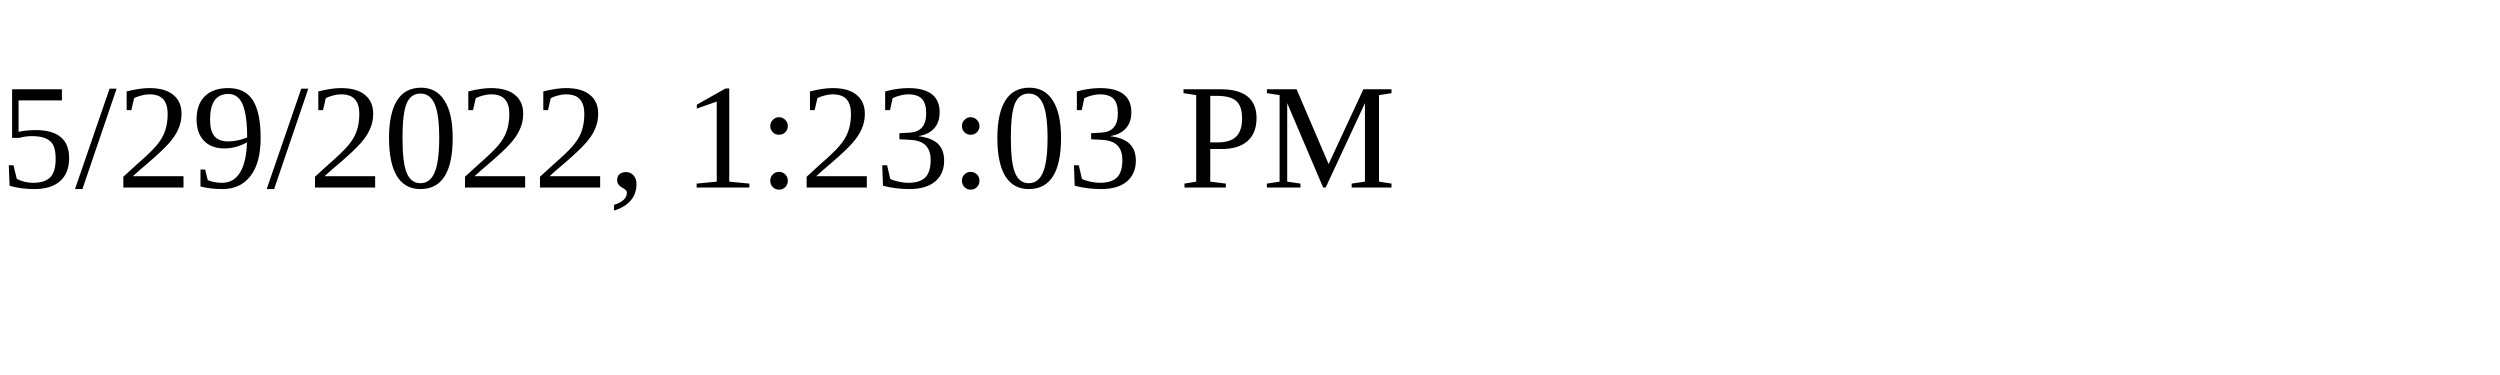
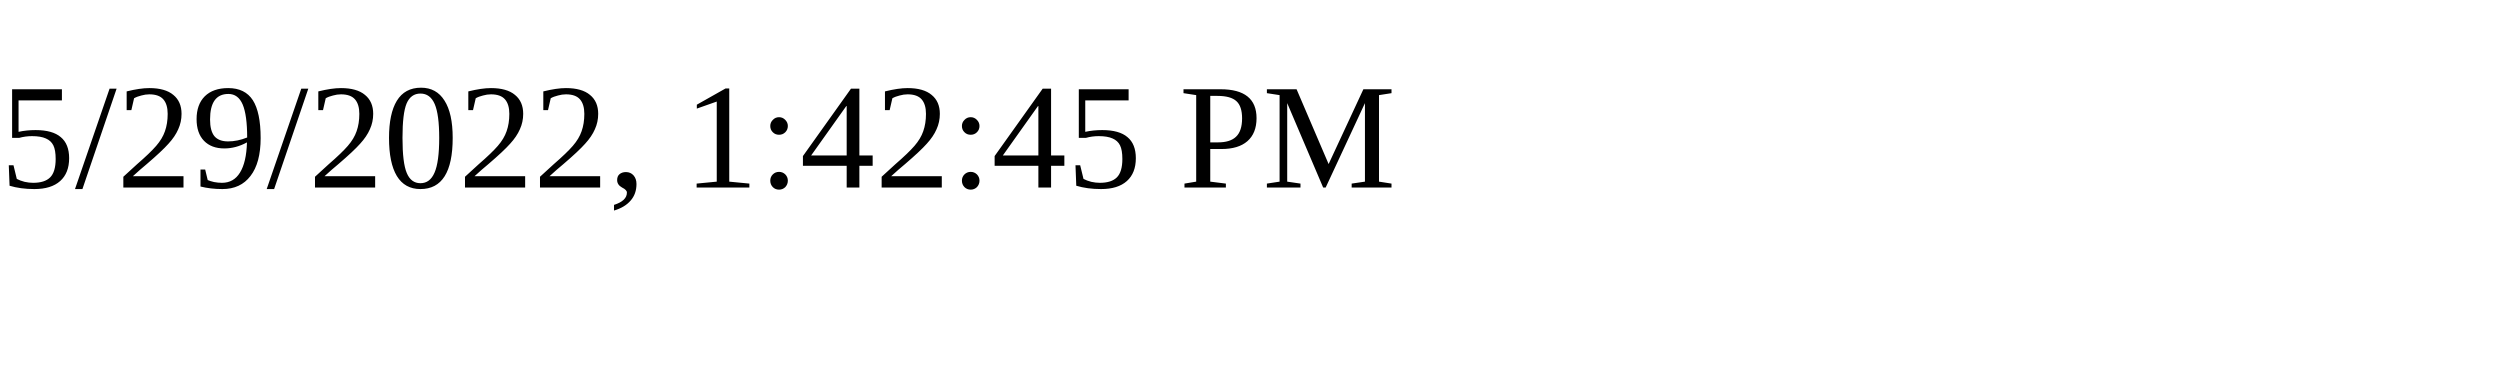
<svg xmlns="http://www.w3.org/2000/svg" height="30" width="200">
-   <text x="0" y="15">5/29/2022, 1:23:03 PM</text>
+   <text x="0" y="15">5/29/2022, 1:42:45 PM</text>
</svg>
